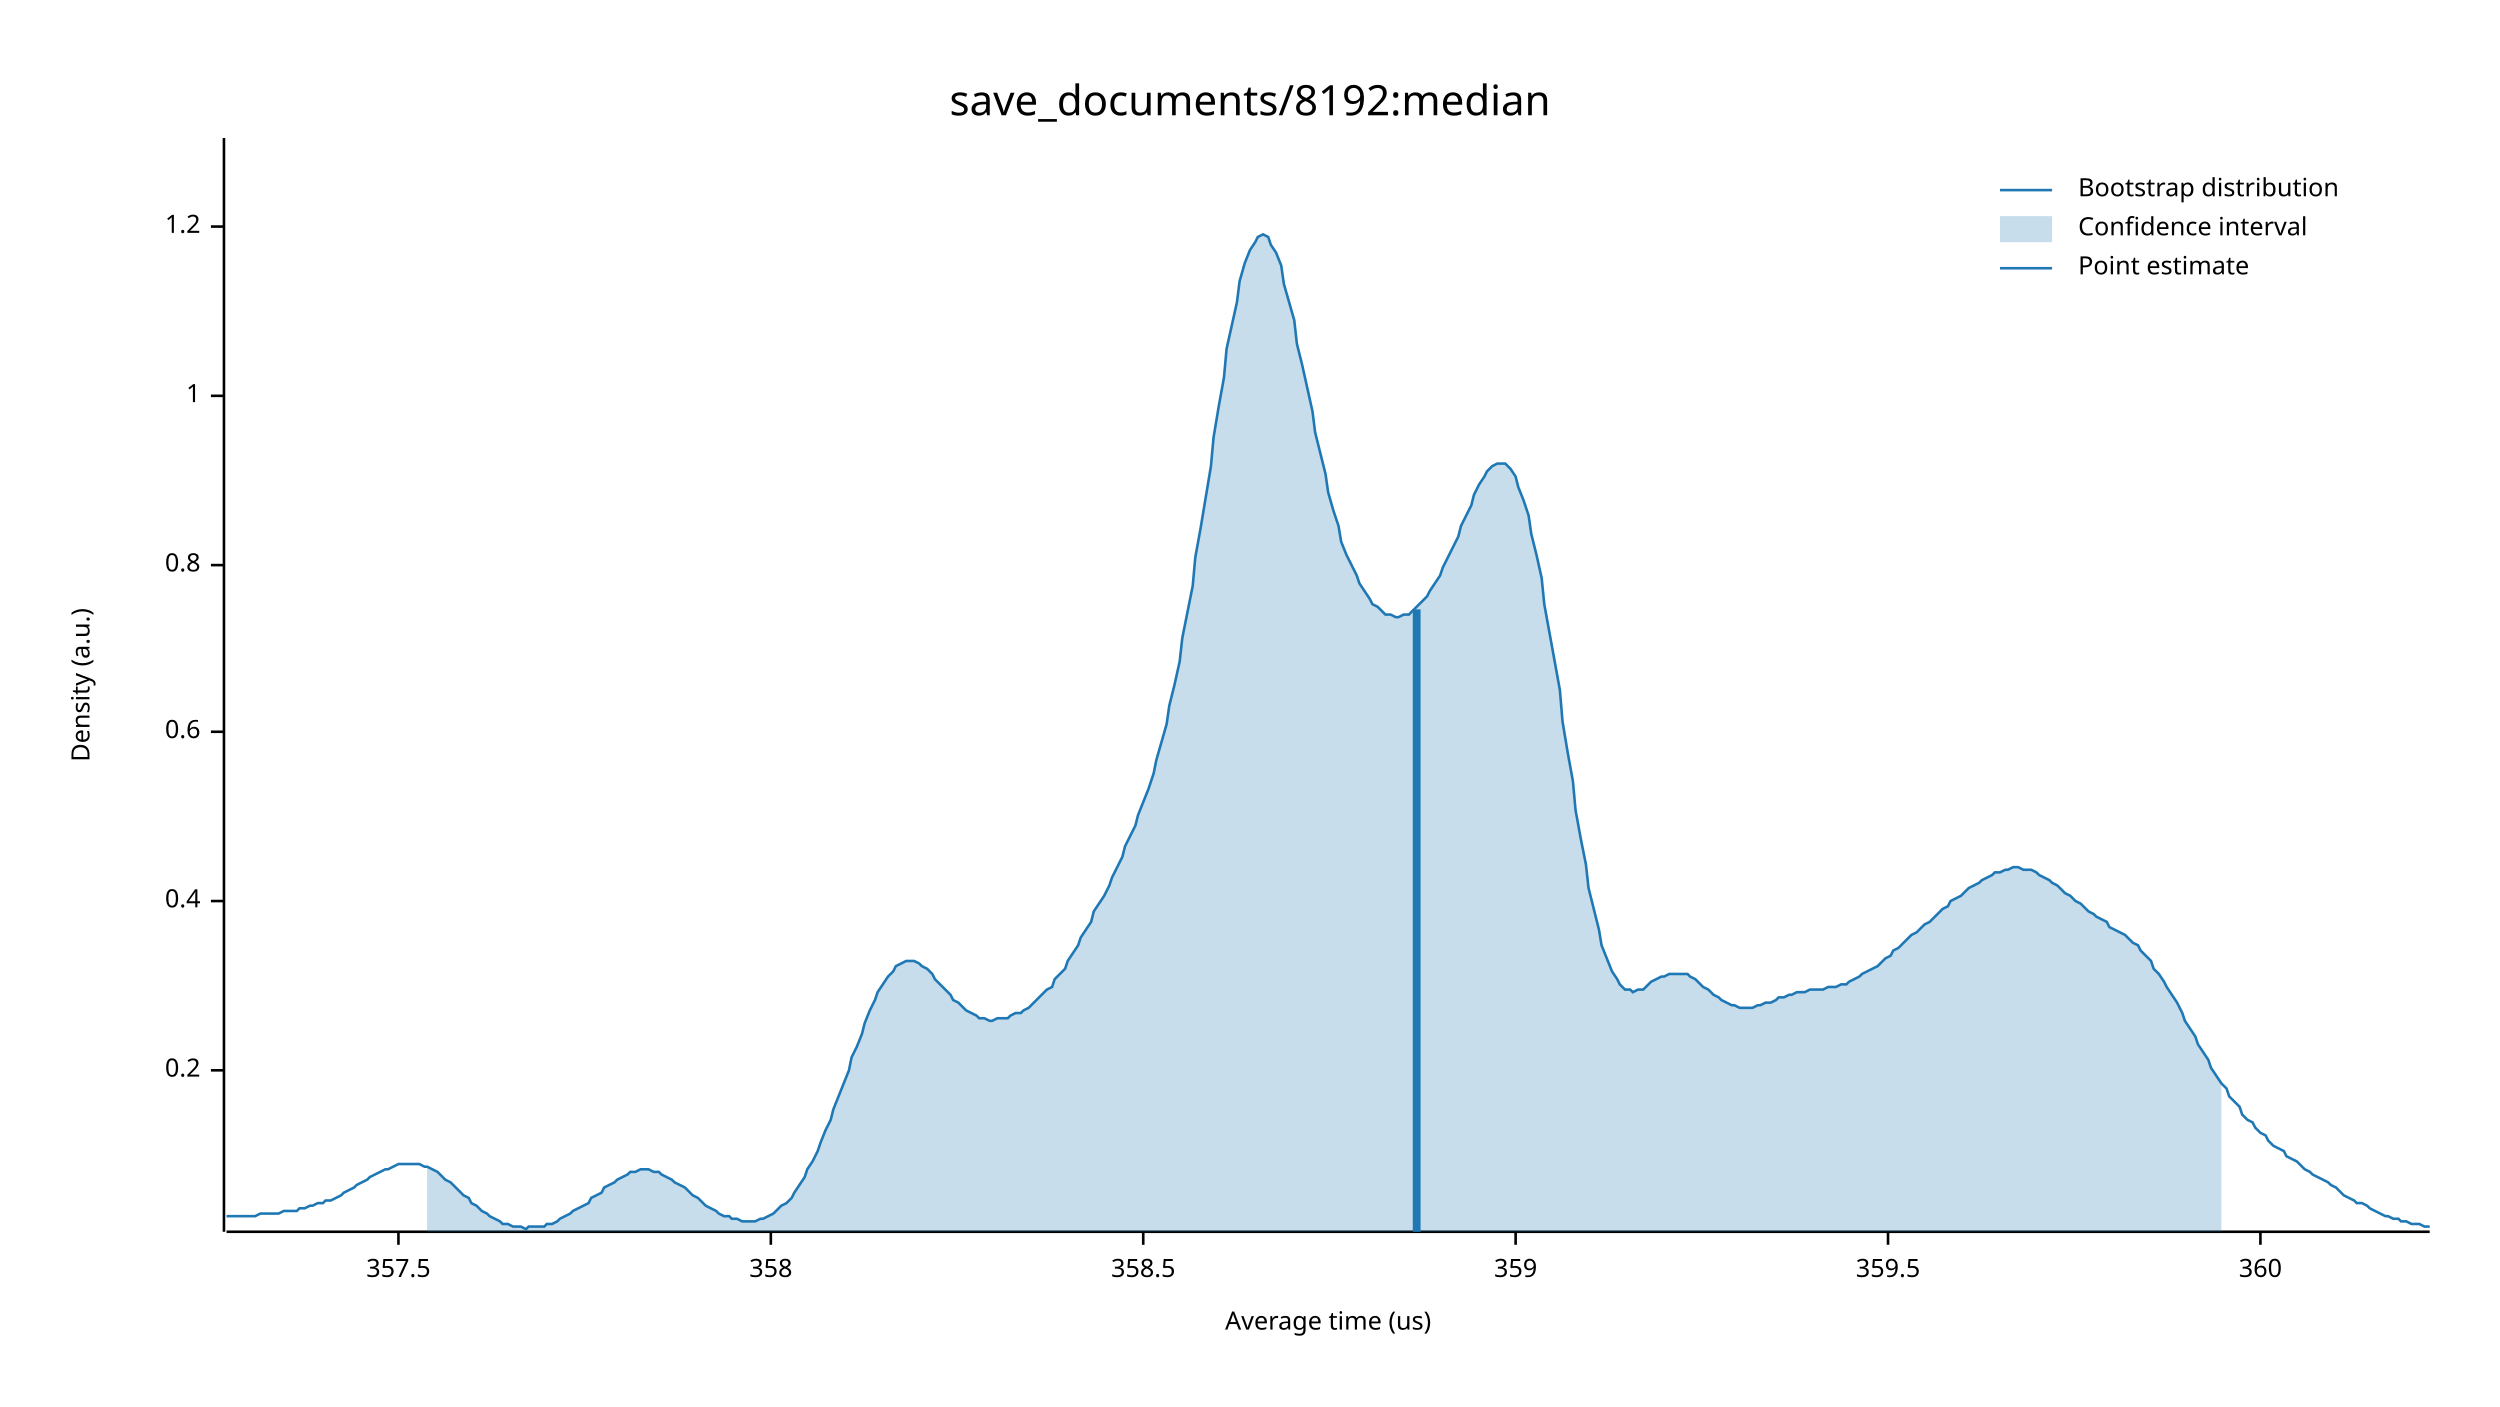
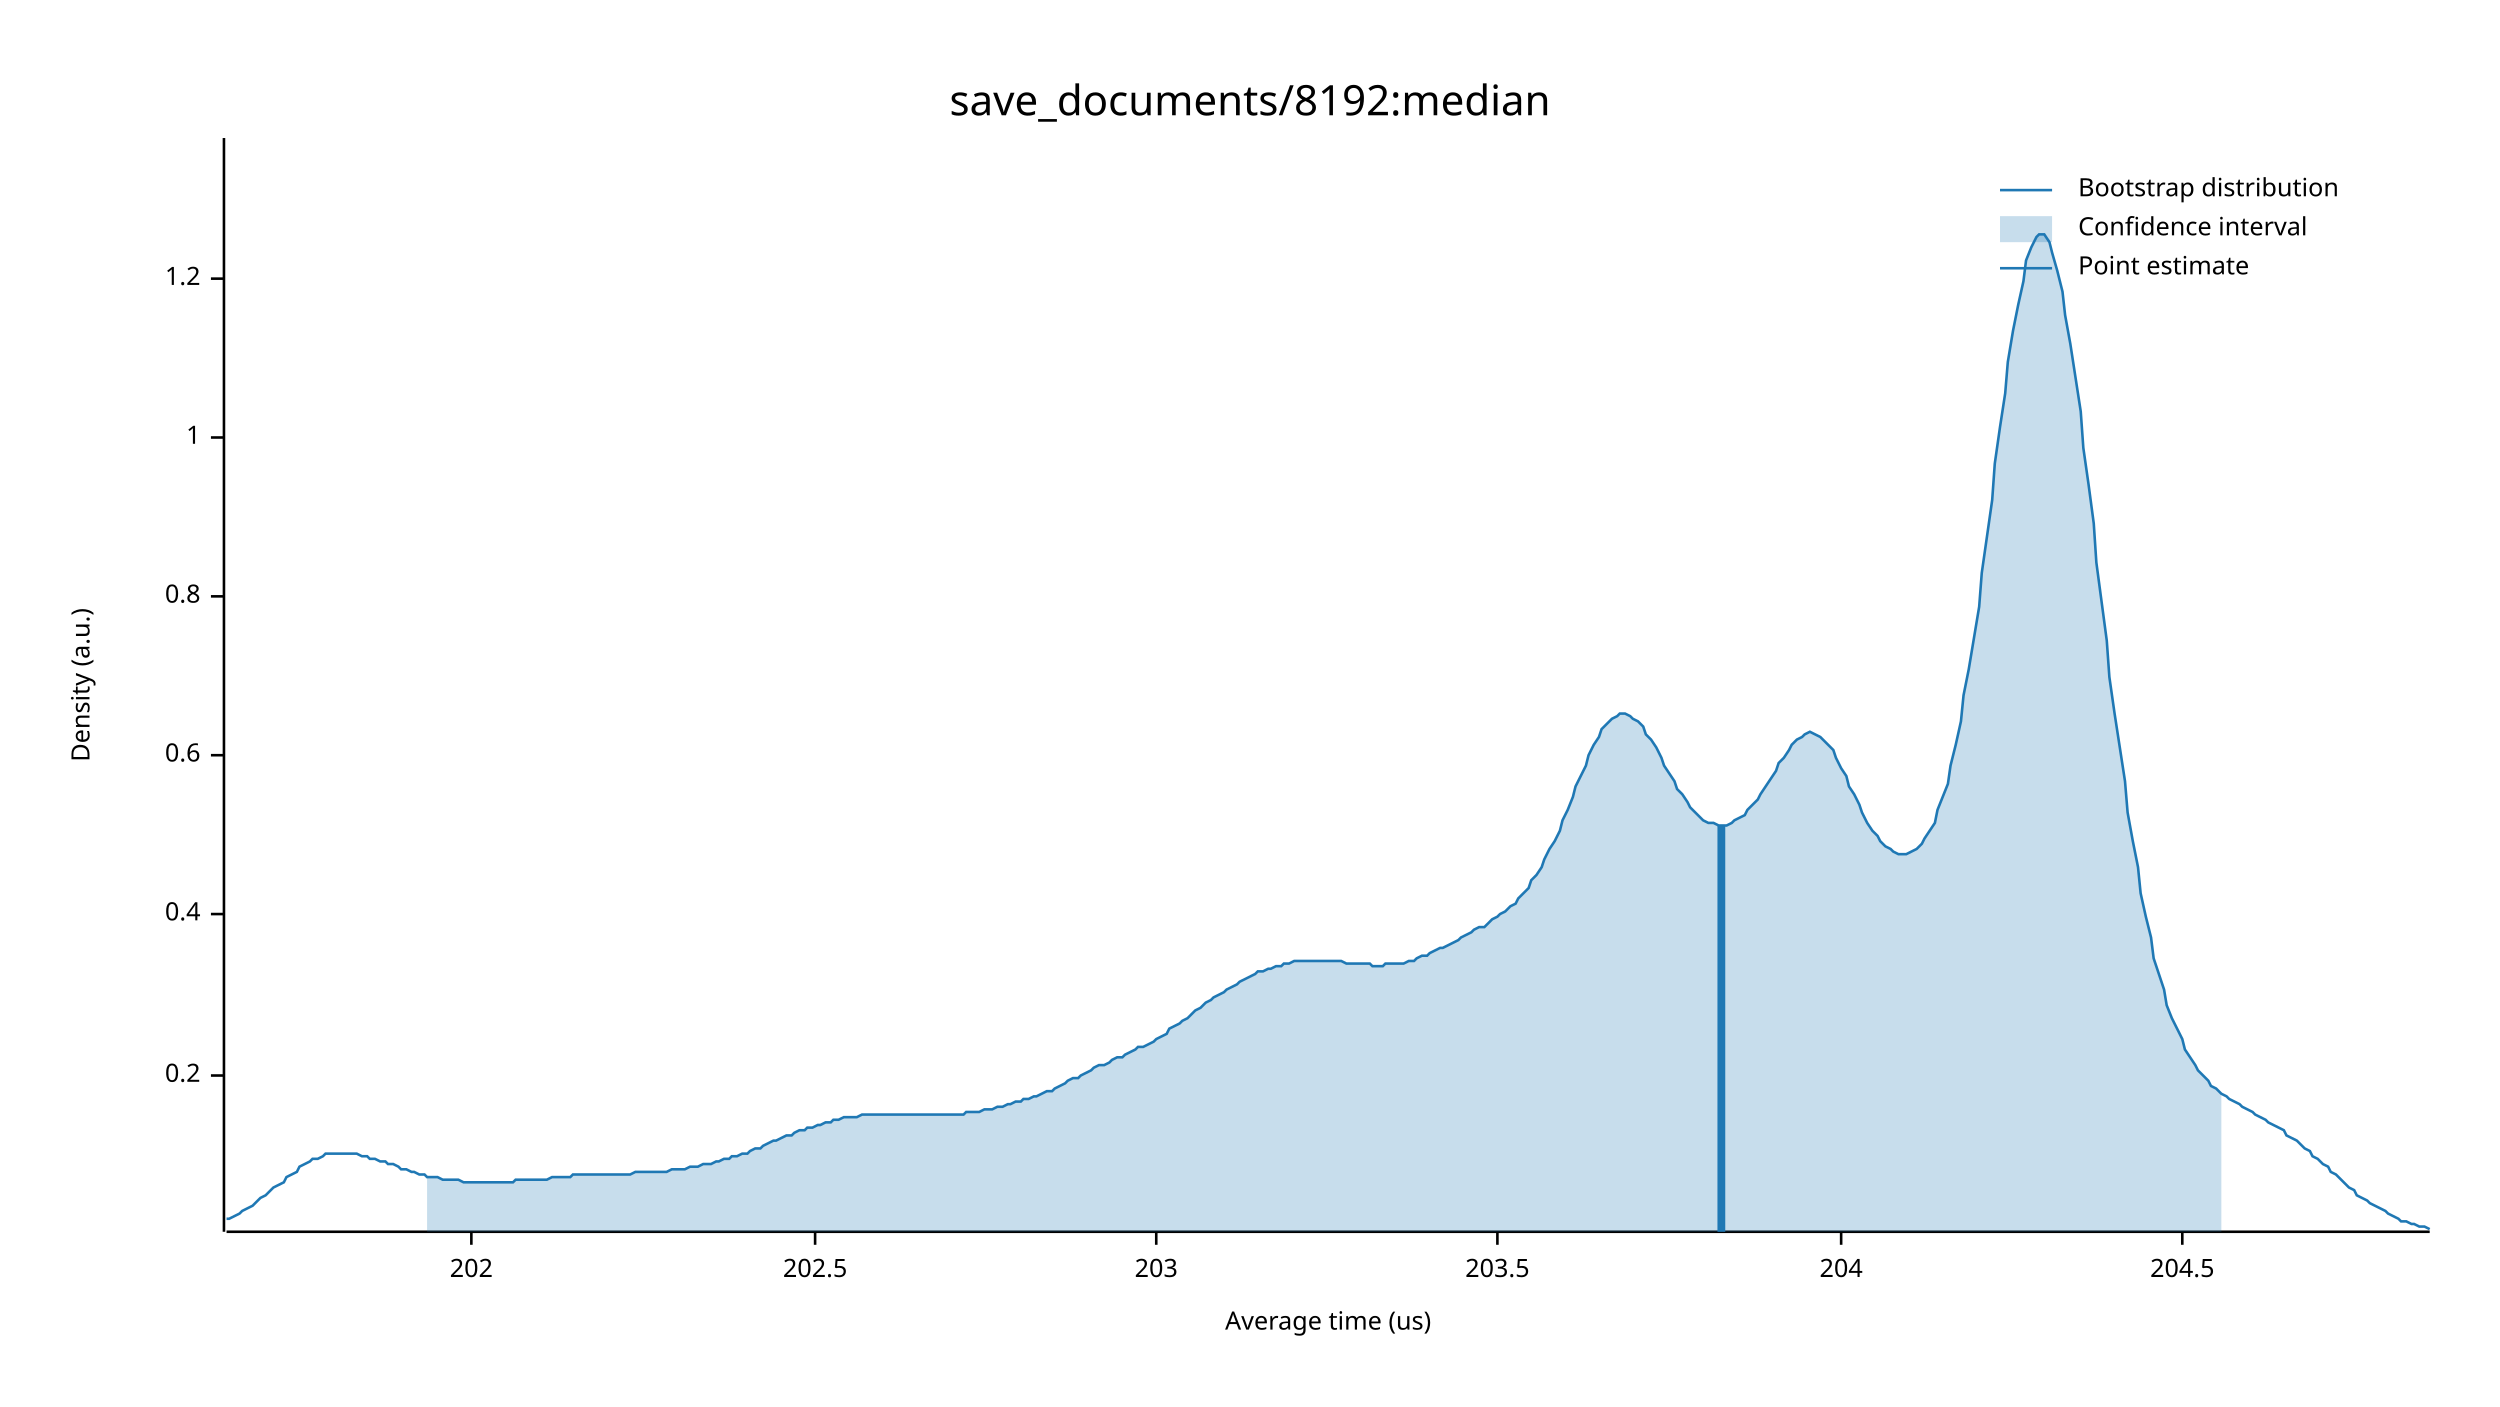
<svg xmlns="http://www.w3.org/2000/svg" width="960" height="540" viewBox="0 0 960 540">
  <text x="480" y="32" dy="0.76em" text-anchor="middle" font-family="sans-serif" font-size="16.129" opacity="1" fill="#000000">
save_documents/8192:median
</text>
  <text x="27" y="263" dy="0.76em" text-anchor="middle" font-family="sans-serif" font-size="9.677" opacity="1" fill="#000000" transform="rotate(270, 27, 263)">
Density (a.u.)
</text>
  <text x="510" y="513" dy="-0.5ex" text-anchor="middle" font-family="sans-serif" font-size="9.677" opacity="1" fill="#000000">
Average time (us)
</text>
  <polyline fill="none" opacity="1" stroke="#000000" stroke-width="1" points="86,53 86,473 " />
-   <text x="77" y="411" dy="0.5ex" text-anchor="end" font-family="sans-serif" font-size="9.677" opacity="1" fill="#000000">
+   <text x="77" y="413" dy="0.5ex" text-anchor="end" font-family="sans-serif" font-size="9.677" opacity="1" fill="#000000">
0.2
</text>
-   <polyline fill="none" opacity="1" stroke="#000000" stroke-width="1" points="81,411 86,411 " />
-   <text x="77" y="346" dy="0.5ex" text-anchor="end" font-family="sans-serif" font-size="9.677" opacity="1" fill="#000000">
+   <polyline fill="none" opacity="1" stroke="#000000" stroke-width="1" points="81,413 86,413 " />
+   <text x="77" y="351" dy="0.5ex" text-anchor="end" font-family="sans-serif" font-size="9.677" opacity="1" fill="#000000">
0.4
</text>
-   <polyline fill="none" opacity="1" stroke="#000000" stroke-width="1" points="81,346 86,346 " />
-   <text x="77" y="281" dy="0.5ex" text-anchor="end" font-family="sans-serif" font-size="9.677" opacity="1" fill="#000000">
+   <polyline fill="none" opacity="1" stroke="#000000" stroke-width="1" points="81,351 86,351 " />
+   <text x="77" y="290" dy="0.5ex" text-anchor="end" font-family="sans-serif" font-size="9.677" opacity="1" fill="#000000">
0.6
</text>
-   <polyline fill="none" opacity="1" stroke="#000000" stroke-width="1" points="81,281 86,281 " />
-   <text x="77" y="217" dy="0.5ex" text-anchor="end" font-family="sans-serif" font-size="9.677" opacity="1" fill="#000000">
+   <polyline fill="none" opacity="1" stroke="#000000" stroke-width="1" points="81,290 86,290 " />
+   <text x="77" y="229" dy="0.5ex" text-anchor="end" font-family="sans-serif" font-size="9.677" opacity="1" fill="#000000">
0.8
</text>
-   <polyline fill="none" opacity="1" stroke="#000000" stroke-width="1" points="81,217 86,217 " />
-   <text x="77" y="152" dy="0.5ex" text-anchor="end" font-family="sans-serif" font-size="9.677" opacity="1" fill="#000000">
+   <polyline fill="none" opacity="1" stroke="#000000" stroke-width="1" points="81,229 86,229 " />
+   <text x="77" y="168" dy="0.5ex" text-anchor="end" font-family="sans-serif" font-size="9.677" opacity="1" fill="#000000">
1
</text>
-   <polyline fill="none" opacity="1" stroke="#000000" stroke-width="1" points="81,152 86,152 " />
-   <text x="77" y="87" dy="0.5ex" text-anchor="end" font-family="sans-serif" font-size="9.677" opacity="1" fill="#000000">
+   <polyline fill="none" opacity="1" stroke="#000000" stroke-width="1" points="81,168 86,168 " />
+   <text x="77" y="107" dy="0.5ex" text-anchor="end" font-family="sans-serif" font-size="9.677" opacity="1" fill="#000000">
1.2
</text>
-   <polyline fill="none" opacity="1" stroke="#000000" stroke-width="1" points="81,87 86,87 " />
+   <polyline fill="none" opacity="1" stroke="#000000" stroke-width="1" points="81,107 86,107 " />
  <polyline fill="none" opacity="1" stroke="#000000" stroke-width="1" points="87,473 933,473 " />
-   <text x="153" y="483" dy="0.76em" text-anchor="middle" font-family="sans-serif" font-size="9.677" opacity="1" fill="#000000">
- 357.5
+   <text x="181" y="483" dy="0.76em" text-anchor="middle" font-family="sans-serif" font-size="9.677" opacity="1" fill="#000000">
+ 202
</text>
-   <polyline fill="none" opacity="1" stroke="#000000" stroke-width="1" points="153,473 153,478 " />
-   <text x="296" y="483" dy="0.76em" text-anchor="middle" font-family="sans-serif" font-size="9.677" opacity="1" fill="#000000">
- 358
+   <polyline fill="none" opacity="1" stroke="#000000" stroke-width="1" points="181,473 181,478 " />
+   <text x="313" y="483" dy="0.76em" text-anchor="middle" font-family="sans-serif" font-size="9.677" opacity="1" fill="#000000">
+ 202.5
</text>
-   <polyline fill="none" opacity="1" stroke="#000000" stroke-width="1" points="296,473 296,478 " />
-   <text x="439" y="483" dy="0.76em" text-anchor="middle" font-family="sans-serif" font-size="9.677" opacity="1" fill="#000000">
- 358.5
+   <polyline fill="none" opacity="1" stroke="#000000" stroke-width="1" points="313,473 313,478 " />
+   <text x="444" y="483" dy="0.76em" text-anchor="middle" font-family="sans-serif" font-size="9.677" opacity="1" fill="#000000">
+ 203
</text>
-   <polyline fill="none" opacity="1" stroke="#000000" stroke-width="1" points="439,473 439,478 " />
-   <text x="582" y="483" dy="0.76em" text-anchor="middle" font-family="sans-serif" font-size="9.677" opacity="1" fill="#000000">
- 359
+   <polyline fill="none" opacity="1" stroke="#000000" stroke-width="1" points="444,473 444,478 " />
+   <text x="575" y="483" dy="0.76em" text-anchor="middle" font-family="sans-serif" font-size="9.677" opacity="1" fill="#000000">
+ 203.5
</text>
-   <polyline fill="none" opacity="1" stroke="#000000" stroke-width="1" points="582,473 582,478 " />
-   <text x="725" y="483" dy="0.76em" text-anchor="middle" font-family="sans-serif" font-size="9.677" opacity="1" fill="#000000">
- 359.5
+   <polyline fill="none" opacity="1" stroke="#000000" stroke-width="1" points="575,473 575,478 " />
+   <text x="707" y="483" dy="0.76em" text-anchor="middle" font-family="sans-serif" font-size="9.677" opacity="1" fill="#000000">
+ 204
</text>
-   <polyline fill="none" opacity="1" stroke="#000000" stroke-width="1" points="725,473 725,478 " />
-   <text x="868" y="483" dy="0.76em" text-anchor="middle" font-family="sans-serif" font-size="9.677" opacity="1" fill="#000000">
- 360
+   <polyline fill="none" opacity="1" stroke="#000000" stroke-width="1" points="707,473 707,478 " />
+   <text x="838" y="483" dy="0.76em" text-anchor="middle" font-family="sans-serif" font-size="9.677" opacity="1" fill="#000000">
+ 204.5
</text>
-   <polyline fill="none" opacity="1" stroke="#000000" stroke-width="1" points="868,473 868,478 " />
-   <polyline fill="none" opacity="1" stroke="#1F78B4" stroke-width="1" points="87,467 88,467 90,467 92,467 93,467 95,467 97,467 98,467 100,466 102,466 103,466 105,466 107,466 109,465 110,465 112,465 114,465 115,464 117,464 119,463 120,463 122,462 124,462 125,461 127,461 129,460 131,459 132,458 134,457 136,456 137,455 139,454 141,453 142,452 144,451 146,450 148,449 149,449 151,448 153,447 154,447 156,447 158,447 159,447 161,447 163,448 164,448 166,449 168,450 170,452 171,453 173,454 175,456 176,457 178,459 180,460 181,462 183,463 185,465 187,466 188,467 190,468 192,469 193,470 195,470 197,471 198,471 200,471 202,472 203,471 205,471 207,471 209,471 210,470 212,470 214,469 215,468 217,467 219,466 220,465 222,464 224,463 226,462 227,460 229,459 231,458 232,456 234,455 236,454 237,453 239,452 241,451 242,450 244,450 246,449 248,449 249,449 251,450 253,450 254,451 256,452 258,453 259,454 261,455 263,456 265,458 266,459 268,460 270,462 271,463 273,464 275,465 276,466 278,467 280,467 281,468 283,468 285,469 287,469 288,469 290,469 292,468 293,468 295,467 297,466 298,465 300,463 302,462 304,460 305,458 307,455 309,452 310,449 312,446 314,442 315,439 317,434 319,430 320,426 322,421 324,416 326,411 327,406 329,402 331,397 332,393 334,388 336,384 337,381 339,378 341,375 343,373 344,371 346,370 348,369 349,369 351,369 353,370 354,371 356,372 358,374 359,376 361,378 363,380 365,382 366,384 368,385 370,387 371,388 373,389 375,390 376,391 378,391 380,392 381,392 383,391 385,391 387,391 388,390 390,389 392,389 393,388 395,387 397,385 398,384 400,382 402,380 404,379 405,376 407,374 409,372 410,369 412,366 414,363 415,360 417,357 419,354 420,350 422,347 424,344 426,340 427,337 429,333 431,329 432,325 434,321 436,317 437,313 439,308 441,303 443,297 444,292 446,285 448,278 449,271 451,263 453,254 454,245 456,235 458,225 459,214 461,203 463,191 465,179 466,168 468,156 470,145 471,134 473,125 475,116 476,108 478,101 480,96 482,93 483,91 485,90 487,91 488,94 490,97 492,102 493,109 495,116 497,123 498,132 500,140 502,149 504,158 505,166 507,174 509,182 510,189 512,196 514,202 515,208 517,213 519,217 521,221 522,224 524,227 526,230 527,232 529,233 531,235 532,236 534,236 536,237 537,237 539,236 541,236 543,234 544,233 546,231 548,229 549,227 551,224 553,221 554,218 556,214 558,210 560,206 561,202 563,198 565,194 566,190 568,186 570,183 571,181 573,179 575,178 576,178 578,178 580,180 582,183 583,187 585,192 587,198 588,205 590,213 592,222 593,232 595,243 597,254 599,265 600,277 602,289 604,300 605,311 607,322 609,332 610,341 612,349 614,357 615,363 617,368 619,373 621,376 622,378 624,380 626,380 627,381 629,380 631,380 632,379 634,377 636,376 638,375 639,375 641,374 643,374 644,374 646,374 648,374 649,375 651,376 653,378 654,379 656,380 658,382 660,383 661,384 663,385 665,386 666,386 668,387 670,387 671,387 673,387 675,386 676,386 678,385 680,385 682,384 683,383 685,383 687,382 688,382 690,381 692,381 693,381 695,380 697,380 699,380 700,380 702,379 704,379 705,379 707,378 709,378 710,377 712,376 714,375 715,374 717,373 719,372 721,371 722,370 724,368 726,367 727,365 729,364 731,362 732,361 734,359 736,358 738,356 739,355 741,354 743,352 744,351 746,349 748,348 749,346 751,345 753,344 754,343 756,341 758,340 760,339 761,338 763,337 765,336 766,335 768,335 770,334 771,334 773,333 775,333 777,334 778,334 780,334 782,335 783,336 785,337 787,338 788,339 790,340 792,342 793,343 795,344 797,346 799,347 800,348 802,350 804,351 805,352 807,353 809,354 810,356 812,357 814,358 816,359 817,360 819,362 821,363 822,365 824,367 826,369 827,372 829,374 831,377 832,379 834,382 836,385 838,389 839,392 841,395 843,398 844,401 846,404 848,407 849,410 851,413 853,416 855,418 856,421 858,423 860,425 861,428 863,430 865,431 866,433 868,435 870,436 871,438 873,440 875,441 877,442 878,444 880,445 882,446 883,447 885,449 887,450 888,451 890,452 892,453 894,454 895,455 897,456 899,458 900,459 902,460 904,461 905,462 907,462 909,463 910,464 912,465 914,466 916,467 917,467 919,468 921,468 922,469 924,469 926,470 927,470 929,470 931,471 933,471 " />
-   <polygon opacity="0.25" fill="#1F78B4" points="164,448 166,449 168,450 170,452 171,453 173,454 175,456 176,457 178,459 180,460 181,462 183,463 185,465 187,466 188,467 190,468 192,469 193,470 195,470 197,471 198,471 200,471 202,472 203,471 205,471 207,471 209,471 210,470 212,470 214,469 215,468 217,467 219,466 220,465 222,464 224,463 226,462 227,460 229,459 231,458 232,456 234,455 236,454 237,453 239,452 241,451 242,450 244,450 246,449 248,449 249,449 251,450 253,450 254,451 256,452 258,453 259,454 261,455 263,456 265,458 266,459 268,460 270,462 271,463 273,464 275,465 276,466 278,467 280,467 281,468 283,468 285,469 287,469 288,469 290,469 292,468 293,468 295,467 297,466 298,465 300,463 302,462 304,460 305,458 307,455 309,452 310,449 312,446 314,442 315,439 317,434 319,430 320,426 322,421 324,416 326,411 327,406 329,402 331,397 332,393 334,388 336,384 337,381 339,378 341,375 343,373 344,371 346,370 348,369 349,369 351,369 353,370 354,371 356,372 358,374 359,376 361,378 363,380 365,382 366,384 368,385 370,387 371,388 373,389 375,390 376,391 378,391 380,392 381,392 383,391 385,391 387,391 388,390 390,389 392,389 393,388 395,387 397,385 398,384 400,382 402,380 404,379 405,376 407,374 409,372 410,369 412,366 414,363 415,360 417,357 419,354 420,350 422,347 424,344 426,340 427,337 429,333 431,329 432,325 434,321 436,317 437,313 439,308 441,303 443,297 444,292 446,285 448,278 449,271 451,263 453,254 454,245 456,235 458,225 459,214 461,203 463,191 465,179 466,168 468,156 470,145 471,134 473,125 475,116 476,108 478,101 480,96 482,93 483,91 485,90 487,91 488,94 490,97 492,102 493,109 495,116 497,123 498,132 500,140 502,149 504,158 505,166 507,174 509,182 510,189 512,196 514,202 515,208 517,213 519,217 521,221 522,224 524,227 526,230 527,232 529,233 531,235 532,236 534,236 536,237 537,237 539,236 541,236 543,234 544,233 546,231 548,229 549,227 551,224 553,221 554,218 556,214 558,210 560,206 561,202 563,198 565,194 566,190 568,186 570,183 571,181 573,179 575,178 576,178 578,178 580,180 582,183 583,187 585,192 587,198 588,205 590,213 592,222 593,232 595,243 597,254 599,265 600,277 602,289 604,300 605,311 607,322 609,332 610,341 612,349 614,357 615,363 617,368 619,373 621,376 622,378 624,380 626,380 627,381 629,380 631,380 632,379 634,377 636,376 638,375 639,375 641,374 643,374 644,374 646,374 648,374 649,375 651,376 653,378 654,379 656,380 658,382 660,383 661,384 663,385 665,386 666,386 668,387 670,387 671,387 673,387 675,386 676,386 678,385 680,385 682,384 683,383 685,383 687,382 688,382 690,381 692,381 693,381 695,380 697,380 699,380 700,380 702,379 704,379 705,379 707,378 709,378 710,377 712,376 714,375 715,374 717,373 719,372 721,371 722,370 724,368 726,367 727,365 729,364 731,362 732,361 734,359 736,358 738,356 739,355 741,354 743,352 744,351 746,349 748,348 749,346 751,345 753,344 754,343 756,341 758,340 760,339 761,338 763,337 765,336 766,335 768,335 770,334 771,334 773,333 775,333 777,334 778,334 780,334 782,335 783,336 785,337 787,338 788,339 790,340 792,342 793,343 795,344 797,346 799,347 800,348 802,350 804,351 805,352 807,353 809,354 810,356 812,357 814,358 816,359 817,360 819,362 821,363 822,365 824,367 826,369 827,372 829,374 831,377 832,379 834,382 836,385 838,389 839,392 841,395 843,398 844,401 846,404 848,407 849,410 851,413 853,416 853,473 164,473 " />
-   <polyline fill="none" opacity="1" stroke="#1F78B4" stroke-width="3" points="544,473 544,234 " />
+   <polyline fill="none" opacity="1" stroke="#000000" stroke-width="1" points="838,473 838,478 " />
+   <polyline fill="none" opacity="1" stroke="#1F78B4" stroke-width="1" points="87,468 88,468 90,467 92,466 93,465 95,464 97,463 98,462 100,460 102,459 103,458 105,456 107,455 109,454 110,452 112,451 114,450 115,448 117,447 119,446 120,445 122,445 124,444 125,443 127,443 129,443 131,443 132,443 134,443 136,443 137,443 139,444 141,444 142,445 144,445 146,446 148,446 149,447 151,447 153,448 154,449 156,449 158,450 159,450 161,451 163,451 164,452 166,452 168,452 170,453 171,453 173,453 175,453 176,453 178,454 180,454 181,454 183,454 185,454 187,454 188,454 190,454 192,454 193,454 195,454 197,454 198,453 200,453 202,453 203,453 205,453 207,453 209,453 210,453 212,452 214,452 215,452 217,452 219,452 220,451 222,451 224,451 226,451 227,451 229,451 231,451 232,451 234,451 236,451 237,451 239,451 241,451 242,451 244,450 246,450 248,450 249,450 251,450 253,450 254,450 256,450 258,449 259,449 261,449 263,449 265,448 266,448 268,448 270,447 271,447 273,447 275,446 276,446 278,445 280,445 281,444 283,444 285,443 287,443 288,442 290,441 292,441 293,440 295,439 297,438 298,438 300,437 302,436 304,436 305,435 307,434 309,434 310,433 312,433 314,432 315,432 317,431 319,431 320,430 322,430 324,429 326,429 327,429 329,429 331,428 332,428 334,428 336,428 337,428 339,428 341,428 343,428 344,428 346,428 348,428 349,428 351,428 353,428 354,428 356,428 358,428 359,428 361,428 363,428 365,428 366,428 368,428 370,428 371,427 373,427 375,427 376,427 378,426 380,426 381,426 383,425 385,425 387,424 388,424 390,423 392,423 393,422 395,422 397,421 398,421 400,420 402,419 404,419 405,418 407,417 409,416 410,415 412,414 414,414 415,413 417,412 419,411 420,410 422,409 424,409 426,408 427,407 429,406 431,406 432,405 434,404 436,403 437,402 439,402 441,401 443,400 444,399 446,398 448,397 449,395 451,394 453,393 454,392 456,391 458,389 459,388 461,387 463,385 465,384 466,383 468,382 470,381 471,380 473,379 475,378 476,377 478,376 480,375 482,374 483,373 485,373 487,372 488,372 490,371 492,371 493,370 495,370 497,369 498,369 500,369 502,369 504,369 505,369 507,369 509,369 510,369 512,369 514,369 515,369 517,370 519,370 521,370 522,370 524,370 526,370 527,371 529,371 531,371 532,370 534,370 536,370 537,370 539,370 541,369 543,369 544,368 546,367 548,367 549,366 551,365 553,364 554,364 556,363 558,362 560,361 561,360 563,359 565,358 566,357 568,356 570,356 571,355 573,353 575,352 576,351 578,350 580,348 582,347 583,345 585,343 587,341 588,338 590,336 592,333 593,330 595,326 597,323 599,319 600,315 602,311 604,306 605,302 607,298 609,294 610,290 612,286 614,283 615,280 617,278 619,276 621,275 622,274 624,274 626,275 627,276 629,277 631,279 632,282 634,284 636,287 638,291 639,294 641,297 643,300 644,303 646,305 648,308 649,310 651,312 653,314 654,315 656,316 658,316 660,317 661,317 663,317 665,316 666,315 668,314 670,313 671,311 673,309 675,307 676,305 678,302 680,299 682,296 683,293 685,291 687,288 688,286 690,284 692,283 693,282 695,281 697,282 699,283 700,284 702,286 704,288 705,291 707,295 709,298 710,302 712,305 714,309 715,312 717,316 719,319 721,321 722,323 724,325 726,326 727,327 729,328 731,328 732,328 734,327 736,326 738,324 739,322 741,319 743,316 744,311 746,306 748,301 749,294 751,286 753,277 754,267 756,257 758,245 760,233 761,220 763,206 765,192 766,178 768,164 770,151 771,139 773,127 775,117 777,108 778,100 780,95 782,91 783,90 785,90 787,93 788,97 790,104 792,112 793,121 795,132 797,145 799,158 800,172 802,186 804,201 805,216 807,231 809,246 810,260 812,274 814,287 816,300 817,312 819,323 821,333 822,343 824,352 826,360 827,368 829,374 831,380 832,386 834,391 836,395 838,399 839,403 841,406 843,409 844,411 846,413 848,415 849,417 851,418 853,420 855,421 856,422 858,423 860,424 861,425 863,426 865,427 866,428 868,429 870,430 871,431 873,432 875,433 877,434 878,436 880,437 882,438 883,439 885,441 887,442 888,444 890,445 892,447 894,448 895,450 897,451 899,453 900,454 902,456 904,457 905,459 907,460 909,461 910,462 912,463 914,464 916,465 917,466 919,467 921,468 922,469 924,469 926,470 927,470 929,471 931,471 933,472 " />
+   <polygon opacity="0.25" fill="#1F78B4" points="164,452 166,452 168,452 170,453 171,453 173,453 175,453 176,453 178,454 180,454 181,454 183,454 185,454 187,454 188,454 190,454 192,454 193,454 195,454 197,454 198,453 200,453 202,453 203,453 205,453 207,453 209,453 210,453 212,452 214,452 215,452 217,452 219,452 220,451 222,451 224,451 226,451 227,451 229,451 231,451 232,451 234,451 236,451 237,451 239,451 241,451 242,451 244,450 246,450 248,450 249,450 251,450 253,450 254,450 256,450 258,449 259,449 261,449 263,449 265,448 266,448 268,448 270,447 271,447 273,447 275,446 276,446 278,445 280,445 281,444 283,444 285,443 287,443 288,442 290,441 292,441 293,440 295,439 297,438 298,438 300,437 302,436 304,436 305,435 307,434 309,434 310,433 312,433 314,432 315,432 317,431 319,431 320,430 322,430 324,429 326,429 327,429 329,429 331,428 332,428 334,428 336,428 337,428 339,428 341,428 343,428 344,428 346,428 348,428 349,428 351,428 353,428 354,428 356,428 358,428 359,428 361,428 363,428 365,428 366,428 368,428 370,428 371,427 373,427 375,427 376,427 378,426 380,426 381,426 383,425 385,425 387,424 388,424 390,423 392,423 393,422 395,422 397,421 398,421 400,420 402,419 404,419 405,418 407,417 409,416 410,415 412,414 414,414 415,413 417,412 419,411 420,410 422,409 424,409 426,408 427,407 429,406 431,406 432,405 434,404 436,403 437,402 439,402 441,401 443,400 444,399 446,398 448,397 449,395 451,394 453,393 454,392 456,391 458,389 459,388 461,387 463,385 465,384 466,383 468,382 470,381 471,380 473,379 475,378 476,377 478,376 480,375 482,374 483,373 485,373 487,372 488,372 490,371 492,371 493,370 495,370 497,369 498,369 500,369 502,369 504,369 505,369 507,369 509,369 510,369 512,369 514,369 515,369 517,370 519,370 521,370 522,370 524,370 526,370 527,371 529,371 531,371 532,370 534,370 536,370 537,370 539,370 541,369 543,369 544,368 546,367 548,367 549,366 551,365 553,364 554,364 556,363 558,362 560,361 561,360 563,359 565,358 566,357 568,356 570,356 571,355 573,353 575,352 576,351 578,350 580,348 582,347 583,345 585,343 587,341 588,338 590,336 592,333 593,330 595,326 597,323 599,319 600,315 602,311 604,306 605,302 607,298 609,294 610,290 612,286 614,283 615,280 617,278 619,276 621,275 622,274 624,274 626,275 627,276 629,277 631,279 632,282 634,284 636,287 638,291 639,294 641,297 643,300 644,303 646,305 648,308 649,310 651,312 653,314 654,315 656,316 658,316 660,317 661,317 663,317 665,316 666,315 668,314 670,313 671,311 673,309 675,307 676,305 678,302 680,299 682,296 683,293 685,291 687,288 688,286 690,284 692,283 693,282 695,281 697,282 699,283 700,284 702,286 704,288 705,291 707,295 709,298 710,302 712,305 714,309 715,312 717,316 719,319 721,321 722,323 724,325 726,326 727,327 729,328 731,328 732,328 734,327 736,326 738,324 739,322 741,319 743,316 744,311 746,306 748,301 749,294 751,286 753,277 754,267 756,257 758,245 760,233 761,220 763,206 765,192 766,178 768,164 770,151 771,139 773,127 775,117 777,108 778,100 780,95 782,91 783,90 785,90 787,93 788,97 790,104 792,112 793,121 795,132 797,145 799,158 800,172 802,186 804,201 805,216 807,231 809,246 810,260 812,274 814,287 816,300 817,312 819,323 821,333 822,343 824,352 826,360 827,368 829,374 831,380 832,386 834,391 836,395 838,399 839,403 841,406 843,409 844,411 846,413 848,415 849,417 851,418 853,420 853,473 164,473 " />
+   <polyline fill="none" opacity="1" stroke="#1F78B4" stroke-width="3" points="661,473 661,317 " />
  <text x="798" y="68" dy="0.76em" text-anchor="start" font-family="sans-serif" font-size="9.677" opacity="1" fill="#000000">
Bootstrap distribution
</text>
  <text x="798" y="83" dy="0.76em" text-anchor="start" font-family="sans-serif" font-size="9.677" opacity="1" fill="#000000">
Confidence interval
</text>
  <text x="798" y="98" dy="0.76em" text-anchor="start" font-family="sans-serif" font-size="9.677" opacity="1" fill="#000000">
Point estimate
</text>
  <polyline fill="none" opacity="1" stroke="#1F78B4" stroke-width="1" points="768,73 788,73 " />
  <rect x="768" y="83" width="20" height="10" opacity="0.25" fill="#1F78B4" stroke="none" />
  <polyline fill="none" opacity="1" stroke="#1F78B4" stroke-width="1" points="768,103 788,103 " />
</svg>
